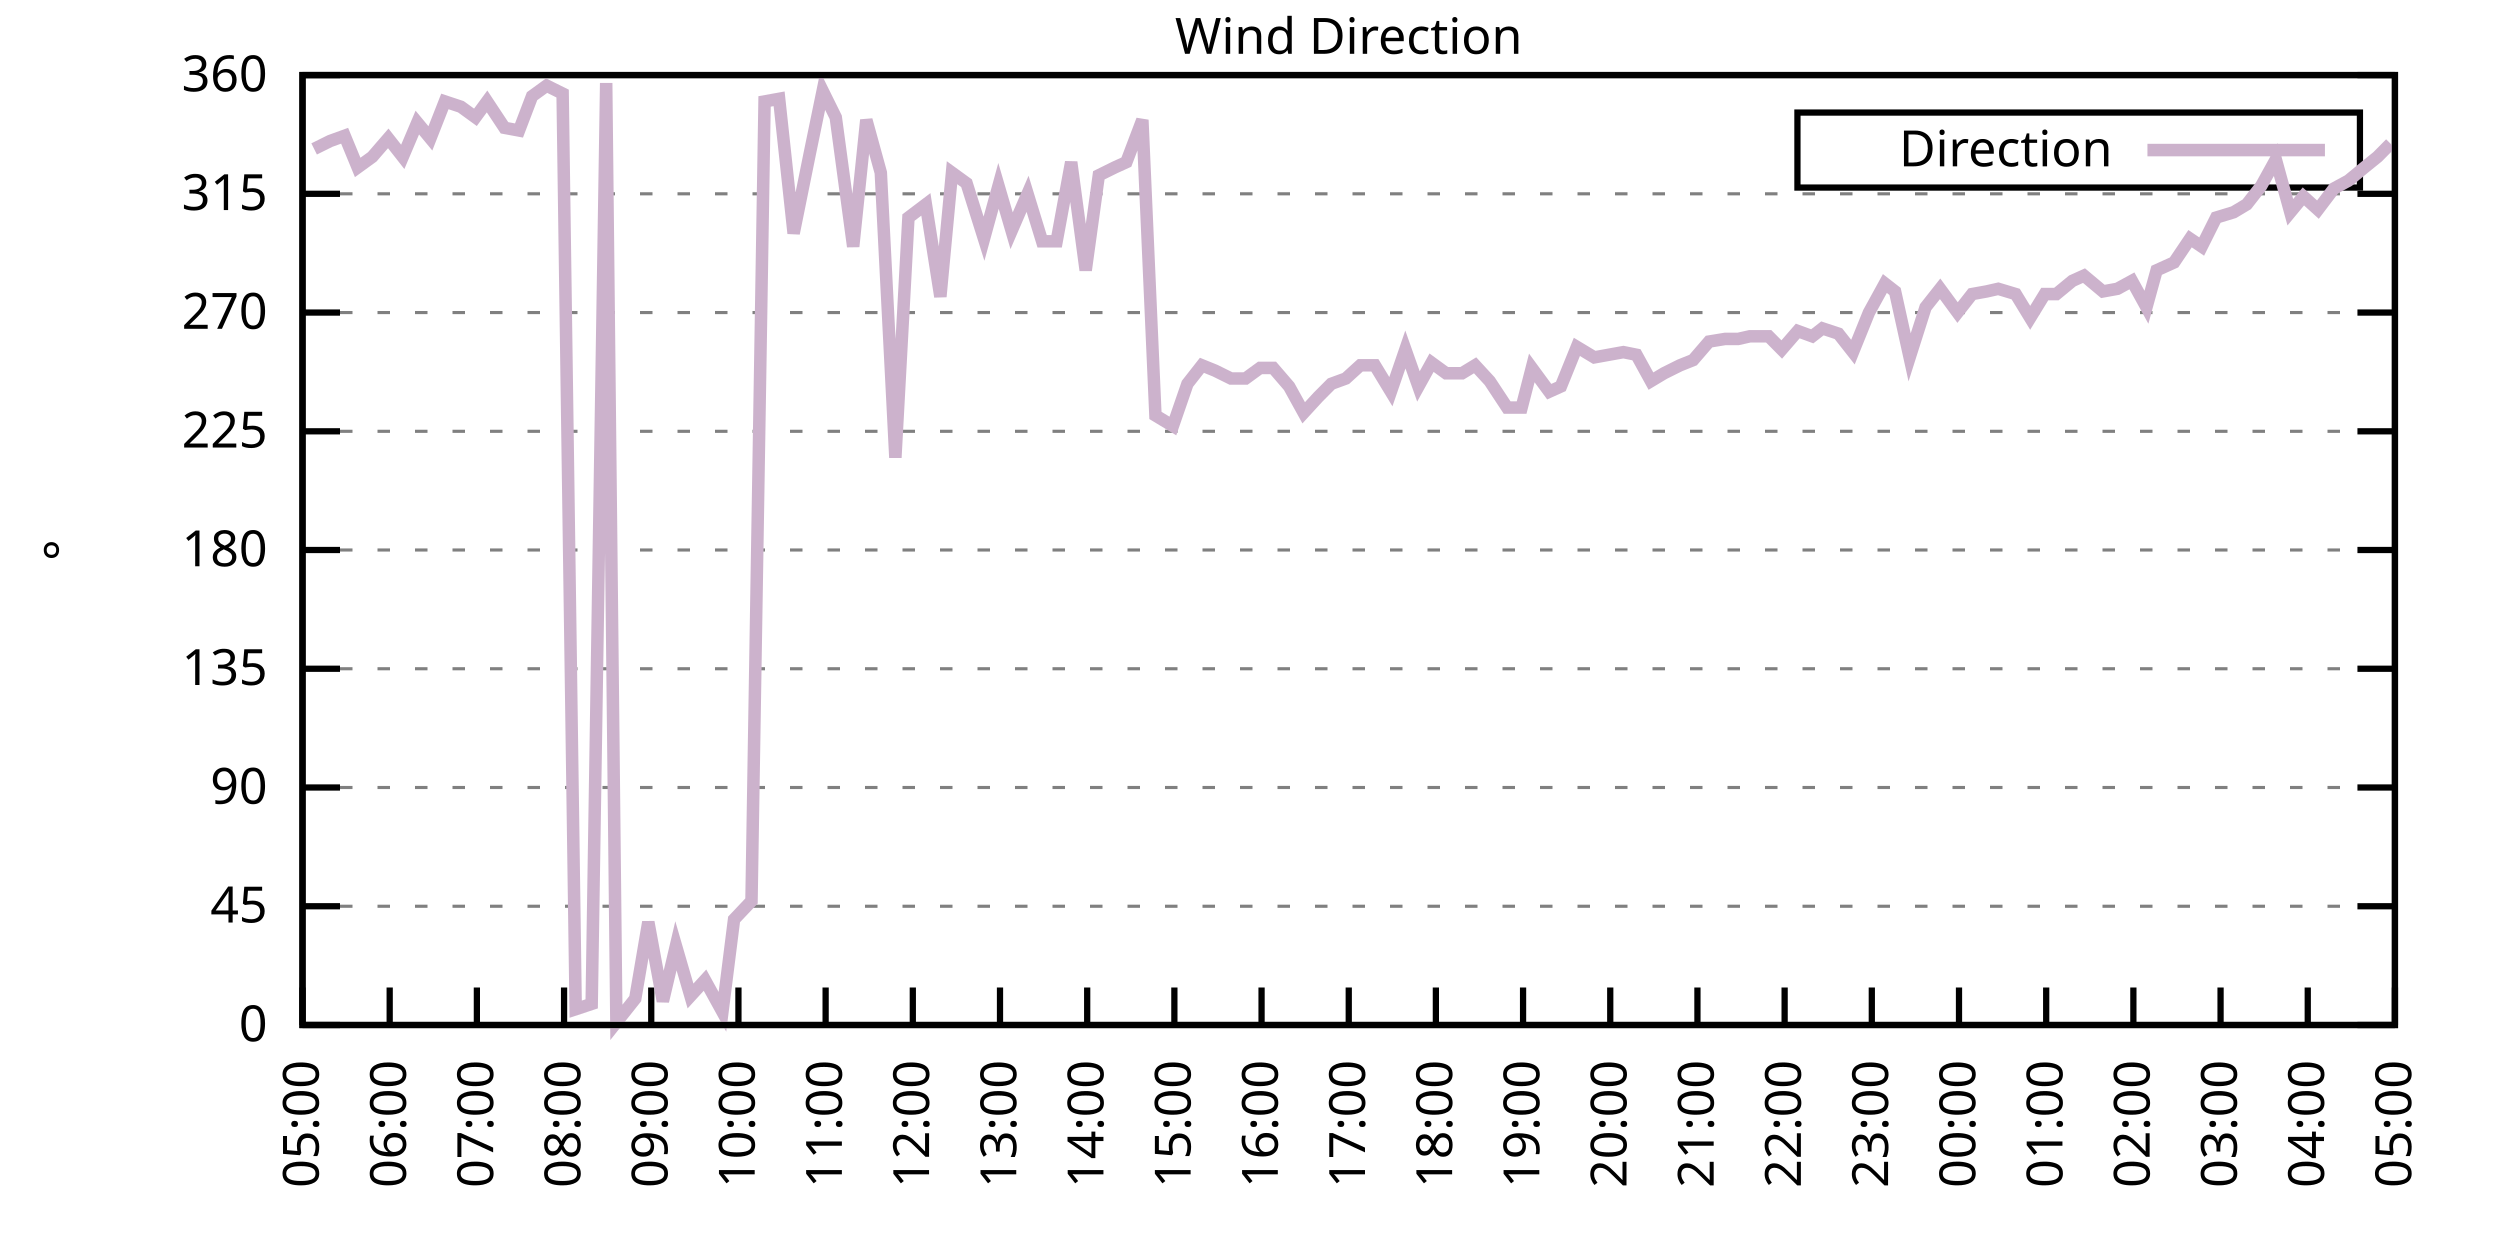
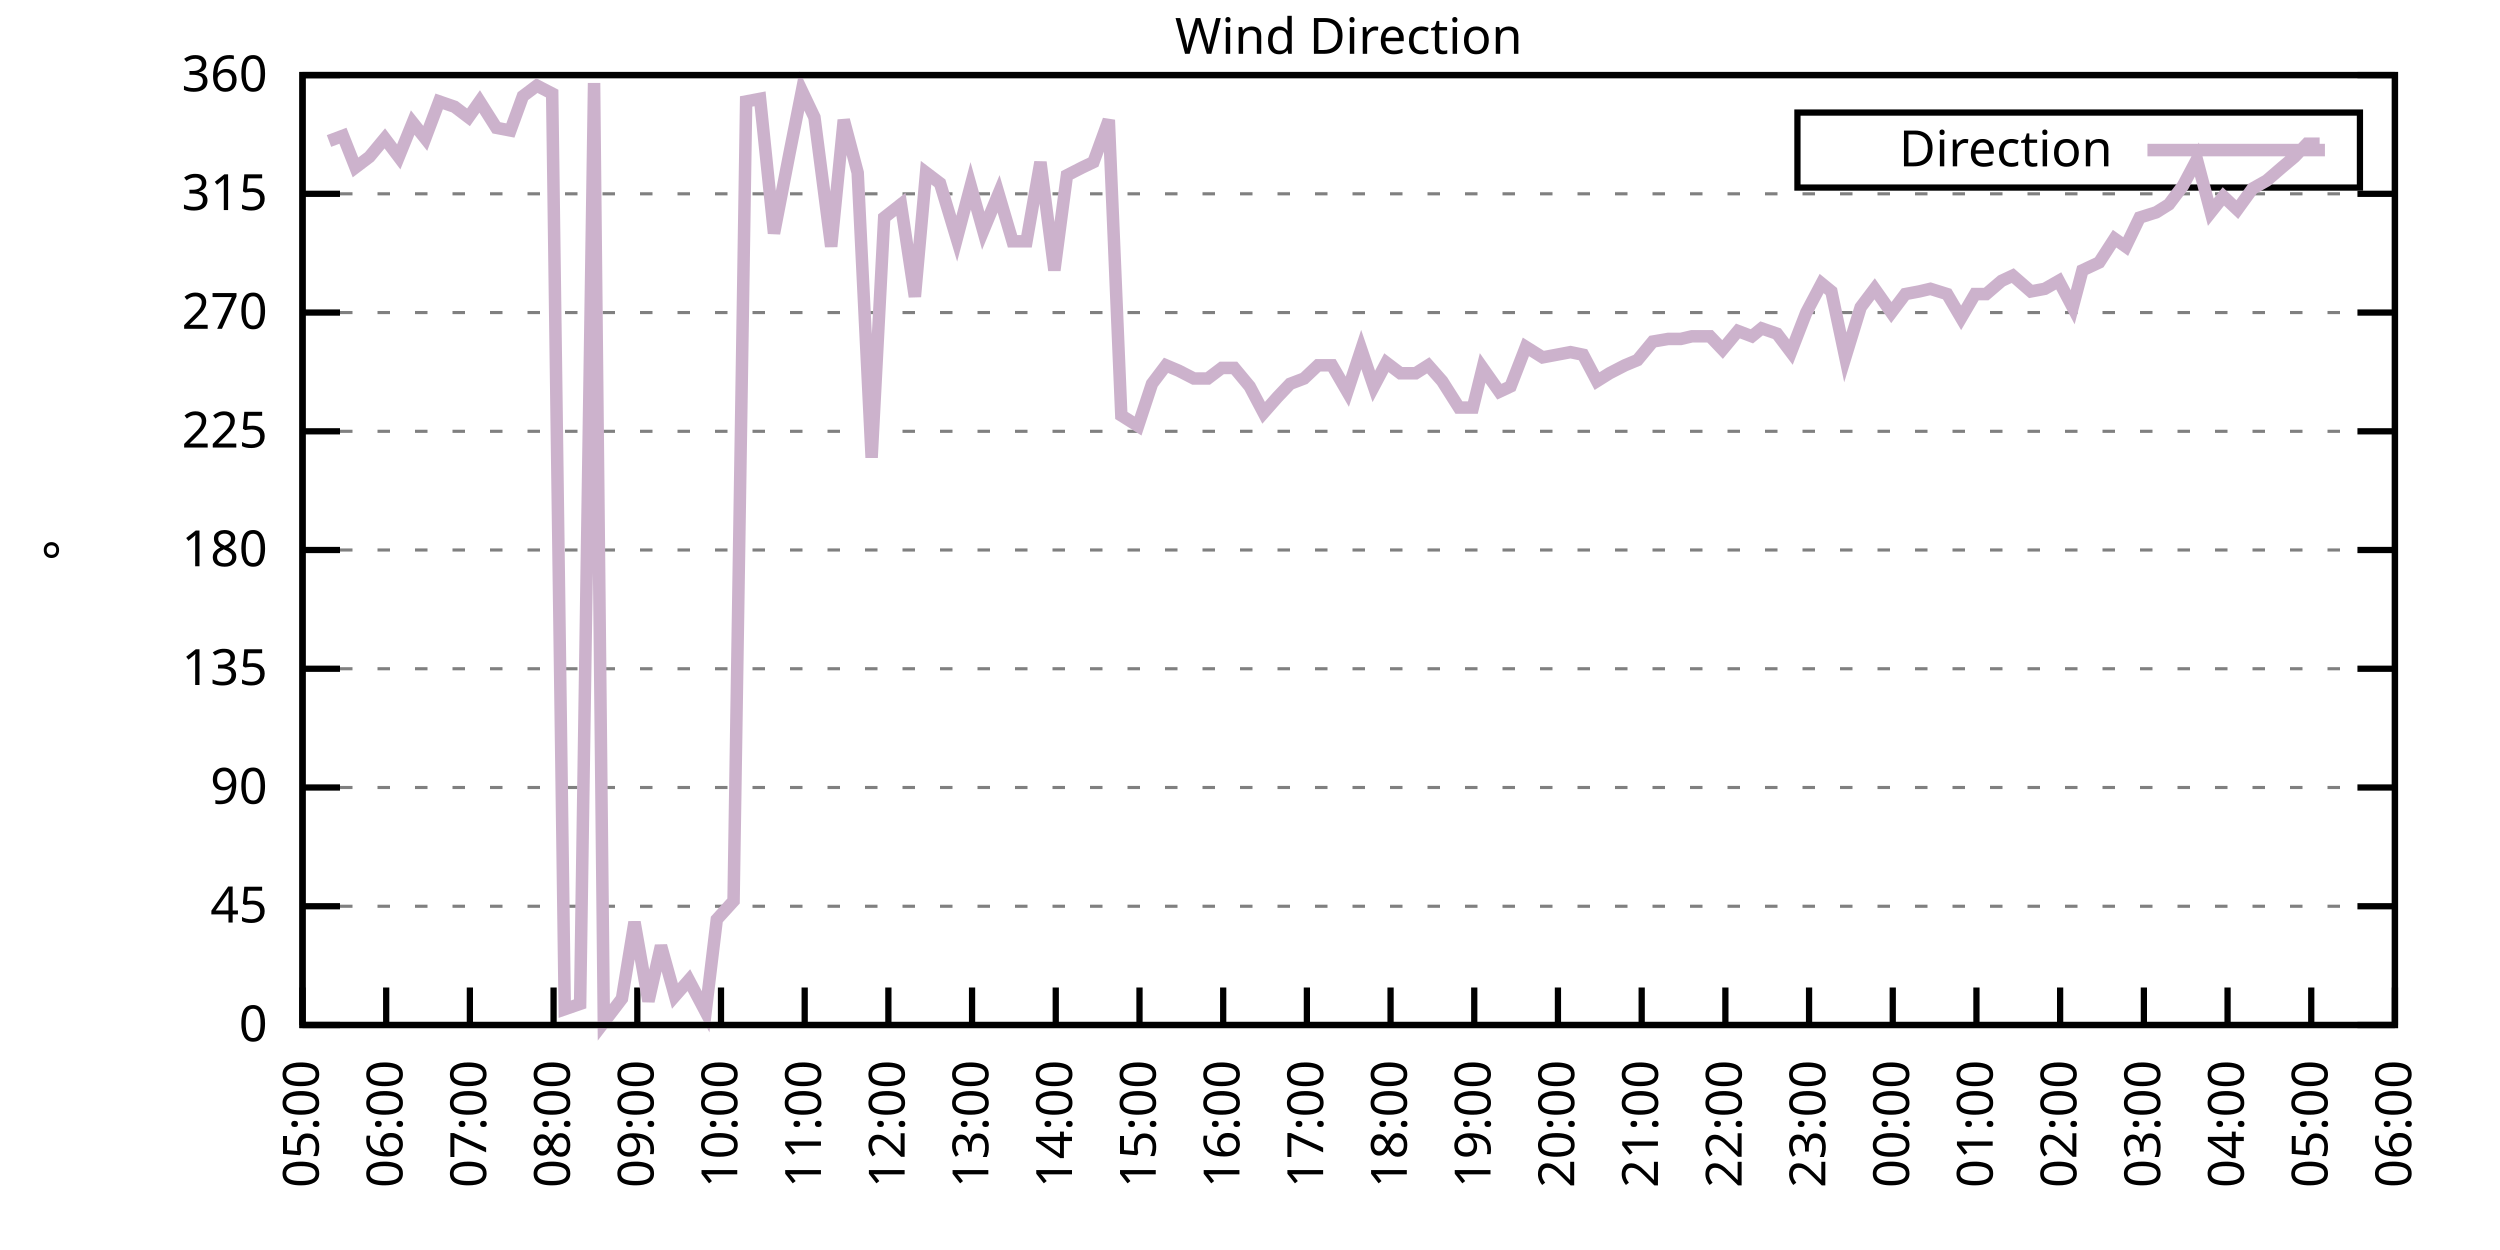
<svg xmlns="http://www.w3.org/2000/svg" xmlns:xlink="http://www.w3.org/1999/xlink" width="400" height="200" viewBox="0 0 400 200">
  <g id="gnuplot_canvas">
    <rect x="0" y="0" width="400" height="200" fill="none" />
    <defs>
      <circle id="gpDot" r="0.5" stroke-width="0.5" stroke="currentColor" />
      <path id="gpPt0" stroke-width="0.333" stroke="currentColor" d="M-1,0 h2 M0,-1 v2" />
      <path id="gpPt1" stroke-width="0.333" stroke="currentColor" d="M-1,-1 L1,1 M1,-1 L-1,1" />
      <path id="gpPt2" stroke-width="0.333" stroke="currentColor" d="M-1,0 L1,0 M0,-1 L0,1 M-1,-1 L1,1 M-1,1 L1,-1" />
      <rect id="gpPt3" stroke-width="0.333" stroke="currentColor" x="-1" y="-1" width="2" height="2" />
      <rect id="gpPt4" stroke-width="0.333" stroke="currentColor" fill="currentColor" x="-1" y="-1" width="2" height="2" />
      <circle id="gpPt5" stroke-width="0.333" stroke="currentColor" cx="0" cy="0" r="1" />
      <use xlink:href="#gpPt5" id="gpPt6" fill="currentColor" stroke="none" />
      <path id="gpPt7" stroke-width="0.333" stroke="currentColor" d="M0,-1.33 L-1.33,0.67 L1.33,0.67 z" />
      <use xlink:href="#gpPt7" id="gpPt8" fill="currentColor" stroke="none" />
      <use xlink:href="#gpPt7" id="gpPt9" stroke="currentColor" transform="rotate(180)" />
      <use xlink:href="#gpPt9" id="gpPt10" fill="currentColor" stroke="none" />
      <use xlink:href="#gpPt3" id="gpPt11" stroke="currentColor" transform="rotate(45)" />
      <use xlink:href="#gpPt11" id="gpPt12" fill="currentColor" stroke="none" />
      <path id="gpPt13" stroke-width="0.333" stroke="currentColor" d="M0,1.330 L1.265,0.411 L0.782,-1.067 L-0.782,-1.076 L-1.265,0.411 z" />
      <use xlink:href="#gpPt13" id="gpPt14" fill="currentColor" stroke="none" />
      <filter id="textbox" filterUnits="objectBoundingBox" x="0" y="0" height="1" width="1">
        <feFlood flood-color="white" flood-opacity="1" result="bgnd" />
        <feComposite in="SourceGraphic" in2="bgnd" operator="atop" />
      </filter>
      <filter id="greybox" filterUnits="objectBoundingBox" x="0" y="0" height="1" width="1">
        <feFlood flood-color="lightgrey" flood-opacity="1" result="grey" />
        <feComposite in="SourceGraphic" in2="grey" operator="atop" />
      </filter>
    </defs>
    <g fill="none" color="white" stroke="currentColor" stroke-width="1.00" stroke-linecap="butt" stroke-linejoin="miter">
</g>
    <g fill="none" color="black" stroke="currentColor" stroke-width="1.00" stroke-linecap="butt" stroke-linejoin="miter">
      <g stroke="none" shape-rendering="crispEdges">
        <polygon fill="rgb(255, 255, 255)" points="48.40,164.00 383.18,164.00 383.18,12.02 48.40,12.02 " />
      </g>
    </g>
    <g fill="none" color="black" stroke="currentColor" stroke-width="1.00" stroke-linecap="butt" stroke-linejoin="miter">
</g>
    <g fill="none" color="black" stroke="black" stroke-width="0.50" stroke-linecap="butt" stroke-linejoin="miter">
</g>
    <g fill="none" color="gray" stroke="currentColor" stroke-width="0.50" stroke-linecap="butt" stroke-linejoin="miter">
      <path stroke="gray" stroke-dasharray="2,4" class="gridline" d="M48.40,164.00 L383.19,164.00  " />
    </g>
    <g fill="none" color="gray" stroke="gray" stroke-width="1.00" stroke-linecap="butt" stroke-linejoin="miter">
</g>
    <g fill="none" color="black" stroke="currentColor" stroke-width="1.00" stroke-linecap="butt" stroke-linejoin="miter">
      <path stroke="black" d="M48.40,164.00 L54.40,164.00 M383.19,164.00 L377.19,164.00  " />
      <g transform="translate(42.80,166.60)" stroke="none" fill="black" font-family="Sans" font-size="8.00" text-anchor="end">
        <text>
          <tspan font-family="Sans"> 0</tspan>
        </text>
      </g>
    </g>
    <g fill="none" color="black" stroke="currentColor" stroke-width="1.00" stroke-linecap="butt" stroke-linejoin="miter">
</g>
    <g fill="none" color="black" stroke="black" stroke-width="0.50" stroke-linecap="butt" stroke-linejoin="miter">
</g>
    <g fill="none" color="gray" stroke="currentColor" stroke-width="0.50" stroke-linecap="butt" stroke-linejoin="miter">
      <path stroke="gray" stroke-dasharray="2,4" class="gridline" d="M48.40,145.00 L383.19,145.00  " />
    </g>
    <g fill="none" color="gray" stroke="gray" stroke-width="1.00" stroke-linecap="butt" stroke-linejoin="miter">
</g>
    <g fill="none" color="black" stroke="currentColor" stroke-width="1.00" stroke-linecap="butt" stroke-linejoin="miter">
      <path stroke="black" d="M48.40,145.00 L54.40,145.00 M383.19,145.00 L377.19,145.00  " />
      <g transform="translate(42.80,147.60)" stroke="none" fill="black" font-family="Sans" font-size="8.00" text-anchor="end">
        <text>
          <tspan font-family="Sans"> 45</tspan>
        </text>
      </g>
    </g>
    <g fill="none" color="black" stroke="currentColor" stroke-width="1.00" stroke-linecap="butt" stroke-linejoin="miter">
</g>
    <g fill="none" color="black" stroke="black" stroke-width="0.50" stroke-linecap="butt" stroke-linejoin="miter">
</g>
    <g fill="none" color="gray" stroke="currentColor" stroke-width="0.50" stroke-linecap="butt" stroke-linejoin="miter">
      <path stroke="gray" stroke-dasharray="2,4" class="gridline" d="M48.40,126.00 L383.19,126.00  " />
    </g>
    <g fill="none" color="gray" stroke="gray" stroke-width="1.00" stroke-linecap="butt" stroke-linejoin="miter">
</g>
    <g fill="none" color="black" stroke="currentColor" stroke-width="1.00" stroke-linecap="butt" stroke-linejoin="miter">
      <path stroke="black" d="M48.40,126.00 L54.40,126.00 M383.19,126.00 L377.19,126.00  " />
      <g transform="translate(42.80,128.60)" stroke="none" fill="black" font-family="Sans" font-size="8.00" text-anchor="end">
        <text>
          <tspan font-family="Sans"> 90</tspan>
        </text>
      </g>
    </g>
    <g fill="none" color="black" stroke="currentColor" stroke-width="1.00" stroke-linecap="butt" stroke-linejoin="miter">
</g>
    <g fill="none" color="black" stroke="black" stroke-width="0.50" stroke-linecap="butt" stroke-linejoin="miter">
</g>
    <g fill="none" color="gray" stroke="currentColor" stroke-width="0.50" stroke-linecap="butt" stroke-linejoin="miter">
      <path stroke="gray" stroke-dasharray="2,4" class="gridline" d="M48.40,107.00 L383.19,107.00  " />
    </g>
    <g fill="none" color="gray" stroke="gray" stroke-width="1.00" stroke-linecap="butt" stroke-linejoin="miter">
</g>
    <g fill="none" color="black" stroke="currentColor" stroke-width="1.00" stroke-linecap="butt" stroke-linejoin="miter">
      <path stroke="black" d="M48.40,107.00 L54.40,107.00 M383.19,107.00 L377.19,107.00  " />
      <g transform="translate(42.80,109.60)" stroke="none" fill="black" font-family="Sans" font-size="8.00" text-anchor="end">
        <text>
          <tspan font-family="Sans"> 135</tspan>
        </text>
      </g>
    </g>
    <g fill="none" color="black" stroke="currentColor" stroke-width="1.00" stroke-linecap="butt" stroke-linejoin="miter">
</g>
    <g fill="none" color="black" stroke="black" stroke-width="0.50" stroke-linecap="butt" stroke-linejoin="miter">
</g>
    <g fill="none" color="gray" stroke="currentColor" stroke-width="0.50" stroke-linecap="butt" stroke-linejoin="miter">
      <path stroke="gray" stroke-dasharray="2,4" class="gridline" d="M48.40,88.00 L383.19,88.00  " />
    </g>
    <g fill="none" color="gray" stroke="gray" stroke-width="1.00" stroke-linecap="butt" stroke-linejoin="miter">
</g>
    <g fill="none" color="black" stroke="currentColor" stroke-width="1.00" stroke-linecap="butt" stroke-linejoin="miter">
      <path stroke="black" d="M48.40,88.00 L54.40,88.00 M383.19,88.00 L377.19,88.00  " />
      <g transform="translate(42.80,90.60)" stroke="none" fill="black" font-family="Sans" font-size="8.00" text-anchor="end">
        <text>
          <tspan font-family="Sans"> 180</tspan>
        </text>
      </g>
    </g>
    <g fill="none" color="black" stroke="currentColor" stroke-width="1.00" stroke-linecap="butt" stroke-linejoin="miter">
</g>
    <g fill="none" color="black" stroke="black" stroke-width="0.50" stroke-linecap="butt" stroke-linejoin="miter">
</g>
    <g fill="none" color="gray" stroke="currentColor" stroke-width="0.50" stroke-linecap="butt" stroke-linejoin="miter">
      <path stroke="gray" stroke-dasharray="2,4" class="gridline" d="M48.40,69.01 L383.19,69.01  " />
    </g>
    <g fill="none" color="gray" stroke="gray" stroke-width="1.00" stroke-linecap="butt" stroke-linejoin="miter">
</g>
    <g fill="none" color="black" stroke="currentColor" stroke-width="1.00" stroke-linecap="butt" stroke-linejoin="miter">
      <path stroke="black" d="M48.40,69.01 L54.40,69.01 M383.19,69.01 L377.19,69.01  " />
      <g transform="translate(42.80,71.61)" stroke="none" fill="black" font-family="Sans" font-size="8.00" text-anchor="end">
        <text>
          <tspan font-family="Sans"> 225</tspan>
        </text>
      </g>
    </g>
    <g fill="none" color="black" stroke="currentColor" stroke-width="1.00" stroke-linecap="butt" stroke-linejoin="miter">
</g>
    <g fill="none" color="black" stroke="black" stroke-width="0.50" stroke-linecap="butt" stroke-linejoin="miter">
</g>
    <g fill="none" color="gray" stroke="currentColor" stroke-width="0.50" stroke-linecap="butt" stroke-linejoin="miter">
      <path stroke="gray" stroke-dasharray="2,4" class="gridline" d="M48.40,50.01 L383.19,50.01  " />
    </g>
    <g fill="none" color="gray" stroke="gray" stroke-width="1.00" stroke-linecap="butt" stroke-linejoin="miter">
</g>
    <g fill="none" color="black" stroke="currentColor" stroke-width="1.00" stroke-linecap="butt" stroke-linejoin="miter">
      <path stroke="black" d="M48.40,50.01 L54.40,50.01 M383.19,50.01 L377.19,50.01  " />
      <g transform="translate(42.80,52.61)" stroke="none" fill="black" font-family="Sans" font-size="8.00" text-anchor="end">
        <text>
          <tspan font-family="Sans"> 270</tspan>
        </text>
      </g>
    </g>
    <g fill="none" color="black" stroke="currentColor" stroke-width="1.00" stroke-linecap="butt" stroke-linejoin="miter">
</g>
    <g fill="none" color="black" stroke="black" stroke-width="0.50" stroke-linecap="butt" stroke-linejoin="miter">
</g>
    <g fill="none" color="gray" stroke="currentColor" stroke-width="0.50" stroke-linecap="butt" stroke-linejoin="miter">
      <path stroke="gray" stroke-dasharray="2,4" class="gridline" d="M48.40,31.01 L383.19,31.01  " />
    </g>
    <g fill="none" color="gray" stroke="gray" stroke-width="1.00" stroke-linecap="butt" stroke-linejoin="miter">
</g>
    <g fill="none" color="black" stroke="currentColor" stroke-width="1.00" stroke-linecap="butt" stroke-linejoin="miter">
      <path stroke="black" d="M48.40,31.01 L54.40,31.01 M383.19,31.01 L377.19,31.01  " />
      <g transform="translate(42.80,33.61)" stroke="none" fill="black" font-family="Sans" font-size="8.00" text-anchor="end">
        <text>
          <tspan font-family="Sans"> 315</tspan>
        </text>
      </g>
    </g>
    <g fill="none" color="black" stroke="currentColor" stroke-width="1.00" stroke-linecap="butt" stroke-linejoin="miter">
</g>
    <g fill="none" color="black" stroke="black" stroke-width="0.50" stroke-linecap="butt" stroke-linejoin="miter">
</g>
    <g fill="none" color="gray" stroke="currentColor" stroke-width="0.50" stroke-linecap="butt" stroke-linejoin="miter">
      <path stroke="gray" stroke-dasharray="2,4" class="gridline" d="M48.40,12.01 L383.19,12.01  " />
    </g>
    <g fill="none" color="gray" stroke="gray" stroke-width="1.00" stroke-linecap="butt" stroke-linejoin="miter">
</g>
    <g fill="none" color="black" stroke="currentColor" stroke-width="1.00" stroke-linecap="butt" stroke-linejoin="miter">
      <path stroke="black" d="M48.40,12.01 L54.40,12.01 M383.19,12.01 L377.19,12.01  " />
      <g transform="translate(42.80,14.61)" stroke="none" fill="black" font-family="Sans" font-size="8.00" text-anchor="end">
        <text>
          <tspan font-family="Sans"> 360</tspan>
        </text>
      </g>
    </g>
    <g fill="none" color="black" stroke="currentColor" stroke-width="1.00" stroke-linecap="butt" stroke-linejoin="miter">
      <path stroke="black" d="M48.40,164.00 L48.40,158.00  " />
      <g transform="translate(51.00,169.60) rotate(270.00)" stroke="none" fill="black" font-family="Sans" font-size="8.00" text-anchor="end">
        <text>
          <tspan font-family="Sans">05:00</tspan>
        </text>
      </g>
    </g>
    <g fill="none" color="black" stroke="currentColor" stroke-width="1.00" stroke-linecap="butt" stroke-linejoin="miter">
-       <path stroke="black" d="M62.35,164.00 L62.35,158.00  " />
-       <g transform="translate(64.95,169.60) rotate(270.00)" stroke="none" fill="black" font-family="Sans" font-size="8.00" text-anchor="end">
+       <path stroke="black" d="M61.79,164.00 L61.79,158.00  " />
+       <g transform="translate(64.39,169.60) rotate(270.00)" stroke="none" fill="black" font-family="Sans" font-size="8.00" text-anchor="end">
        <text>
          <tspan font-family="Sans">06:00</tspan>
        </text>
      </g>
    </g>
    <g fill="none" color="black" stroke="currentColor" stroke-width="1.00" stroke-linecap="butt" stroke-linejoin="miter">
-       <path stroke="black" d="M76.30,164.00 L76.30,158.00  " />
-       <g transform="translate(78.90,169.60) rotate(270.00)" stroke="none" fill="black" font-family="Sans" font-size="8.00" text-anchor="end">
+       <path stroke="black" d="M75.18,164.00 L75.18,158.00  " />
+       <g transform="translate(77.78,169.60) rotate(270.00)" stroke="none" fill="black" font-family="Sans" font-size="8.00" text-anchor="end">
        <text>
          <tspan font-family="Sans">07:00</tspan>
        </text>
      </g>
    </g>
    <g fill="none" color="black" stroke="currentColor" stroke-width="1.00" stroke-linecap="butt" stroke-linejoin="miter">
-       <path stroke="black" d="M90.25,164.00 L90.25,158.00  " />
-       <g transform="translate(92.85,169.60) rotate(270.00)" stroke="none" fill="black" font-family="Sans" font-size="8.00" text-anchor="end">
+       <path stroke="black" d="M88.57,164.00 L88.57,158.00  " />
+       <g transform="translate(91.17,169.60) rotate(270.00)" stroke="none" fill="black" font-family="Sans" font-size="8.00" text-anchor="end">
        <text>
          <tspan font-family="Sans">08:00</tspan>
        </text>
      </g>
    </g>
    <g fill="none" color="black" stroke="currentColor" stroke-width="1.00" stroke-linecap="butt" stroke-linejoin="miter">
-       <path stroke="black" d="M104.20,164.00 L104.20,158.00  " />
-       <g transform="translate(106.80,169.60) rotate(270.00)" stroke="none" fill="black" font-family="Sans" font-size="8.00" text-anchor="end">
+       <path stroke="black" d="M101.97,164.00 L101.97,158.00  " />
+       <g transform="translate(104.57,169.60) rotate(270.00)" stroke="none" fill="black" font-family="Sans" font-size="8.00" text-anchor="end">
        <text>
          <tspan font-family="Sans">09:00</tspan>
        </text>
      </g>
    </g>
    <g fill="none" color="black" stroke="currentColor" stroke-width="1.00" stroke-linecap="butt" stroke-linejoin="miter">
-       <path stroke="black" d="M118.15,164.00 L118.15,158.00  " />
-       <g transform="translate(120.75,169.60) rotate(270.00)" stroke="none" fill="black" font-family="Sans" font-size="8.00" text-anchor="end">
+       <path stroke="black" d="M115.36,164.00 L115.36,158.00  " />
+       <g transform="translate(117.96,169.60) rotate(270.00)" stroke="none" fill="black" font-family="Sans" font-size="8.00" text-anchor="end">
        <text>
          <tspan font-family="Sans">10:00</tspan>
        </text>
      </g>
    </g>
    <g fill="none" color="black" stroke="currentColor" stroke-width="1.00" stroke-linecap="butt" stroke-linejoin="miter">
-       <path stroke="black" d="M132.10,164.00 L132.10,158.00  " />
-       <g transform="translate(134.70,169.60) rotate(270.00)" stroke="none" fill="black" font-family="Sans" font-size="8.00" text-anchor="end">
+       <path stroke="black" d="M128.75,164.00 L128.75,158.00  " />
+       <g transform="translate(131.35,169.60) rotate(270.00)" stroke="none" fill="black" font-family="Sans" font-size="8.00" text-anchor="end">
        <text>
          <tspan font-family="Sans">11:00</tspan>
        </text>
      </g>
    </g>
    <g fill="none" color="black" stroke="currentColor" stroke-width="1.00" stroke-linecap="butt" stroke-linejoin="miter">
-       <path stroke="black" d="M146.05,164.00 L146.05,158.00  " />
-       <g transform="translate(148.65,169.60) rotate(270.00)" stroke="none" fill="black" font-family="Sans" font-size="8.00" text-anchor="end">
+       <path stroke="black" d="M142.14,164.00 L142.14,158.00  " />
+       <g transform="translate(144.74,169.60) rotate(270.00)" stroke="none" fill="black" font-family="Sans" font-size="8.00" text-anchor="end">
        <text>
          <tspan font-family="Sans">12:00</tspan>
        </text>
      </g>
    </g>
    <g fill="none" color="black" stroke="currentColor" stroke-width="1.00" stroke-linecap="butt" stroke-linejoin="miter">
-       <path stroke="black" d="M160.00,164.00 L160.00,158.00  " />
-       <g transform="translate(162.60,169.60) rotate(270.00)" stroke="none" fill="black" font-family="Sans" font-size="8.00" text-anchor="end">
+       <path stroke="black" d="M155.53,164.00 L155.53,158.00  " />
+       <g transform="translate(158.13,169.60) rotate(270.00)" stroke="none" fill="black" font-family="Sans" font-size="8.00" text-anchor="end">
        <text>
          <tspan font-family="Sans">13:00</tspan>
        </text>
      </g>
    </g>
    <g fill="none" color="black" stroke="currentColor" stroke-width="1.00" stroke-linecap="butt" stroke-linejoin="miter">
-       <path stroke="black" d="M173.95,164.00 L173.95,158.00  " />
-       <g transform="translate(176.55,169.60) rotate(270.00)" stroke="none" fill="black" font-family="Sans" font-size="8.00" text-anchor="end">
+       <path stroke="black" d="M168.92,164.00 L168.92,158.00  " />
+       <g transform="translate(171.52,169.60) rotate(270.00)" stroke="none" fill="black" font-family="Sans" font-size="8.00" text-anchor="end">
        <text>
          <tspan font-family="Sans">14:00</tspan>
        </text>
      </g>
    </g>
    <g fill="none" color="black" stroke="currentColor" stroke-width="1.00" stroke-linecap="butt" stroke-linejoin="miter">
-       <path stroke="black" d="M187.90,164.00 L187.90,158.00  " />
-       <g transform="translate(190.50,169.60) rotate(270.00)" stroke="none" fill="black" font-family="Sans" font-size="8.00" text-anchor="end">
+       <path stroke="black" d="M182.32,164.00 L182.32,158.00  " />
+       <g transform="translate(184.92,169.60) rotate(270.00)" stroke="none" fill="black" font-family="Sans" font-size="8.00" text-anchor="end">
        <text>
          <tspan font-family="Sans">15:00</tspan>
        </text>
      </g>
    </g>
    <g fill="none" color="black" stroke="currentColor" stroke-width="1.00" stroke-linecap="butt" stroke-linejoin="miter">
-       <path stroke="black" d="M201.85,164.00 L201.85,158.00  " />
-       <g transform="translate(204.45,169.60) rotate(270.00)" stroke="none" fill="black" font-family="Sans" font-size="8.00" text-anchor="end">
+       <path stroke="black" d="M195.71,164.00 L195.71,158.00  " />
+       <g transform="translate(198.31,169.60) rotate(270.00)" stroke="none" fill="black" font-family="Sans" font-size="8.00" text-anchor="end">
        <text>
          <tspan font-family="Sans">16:00</tspan>
        </text>
      </g>
    </g>
    <g fill="none" color="black" stroke="currentColor" stroke-width="1.00" stroke-linecap="butt" stroke-linejoin="miter">
-       <path stroke="black" d="M215.80,164.00 L215.80,158.00  " />
-       <g transform="translate(218.40,169.60) rotate(270.00)" stroke="none" fill="black" font-family="Sans" font-size="8.00" text-anchor="end">
+       <path stroke="black" d="M209.10,164.00 L209.10,158.00  " />
+       <g transform="translate(211.70,169.60) rotate(270.00)" stroke="none" fill="black" font-family="Sans" font-size="8.00" text-anchor="end">
        <text>
          <tspan font-family="Sans">17:00</tspan>
        </text>
      </g>
    </g>
    <g fill="none" color="black" stroke="currentColor" stroke-width="1.00" stroke-linecap="butt" stroke-linejoin="miter">
-       <path stroke="black" d="M229.74,164.00 L229.74,158.00  " />
-       <g transform="translate(232.34,169.60) rotate(270.00)" stroke="none" fill="black" font-family="Sans" font-size="8.00" text-anchor="end">
+       <path stroke="black" d="M222.49,164.00 L222.49,158.00  " />
+       <g transform="translate(225.09,169.60) rotate(270.00)" stroke="none" fill="black" font-family="Sans" font-size="8.00" text-anchor="end">
        <text>
          <tspan font-family="Sans">18:00</tspan>
        </text>
      </g>
    </g>
    <g fill="none" color="black" stroke="currentColor" stroke-width="1.00" stroke-linecap="butt" stroke-linejoin="miter">
-       <path stroke="black" d="M243.69,164.00 L243.69,158.00  " />
-       <g transform="translate(246.29,169.60) rotate(270.00)" stroke="none" fill="black" font-family="Sans" font-size="8.00" text-anchor="end">
+       <path stroke="black" d="M235.88,164.00 L235.88,158.00  " />
+       <g transform="translate(238.48,169.60) rotate(270.00)" stroke="none" fill="black" font-family="Sans" font-size="8.00" text-anchor="end">
        <text>
          <tspan font-family="Sans">19:00</tspan>
        </text>
      </g>
    </g>
    <g fill="none" color="black" stroke="currentColor" stroke-width="1.00" stroke-linecap="butt" stroke-linejoin="miter">
-       <path stroke="black" d="M257.64,164.00 L257.64,158.00  " />
-       <g transform="translate(260.24,169.60) rotate(270.00)" stroke="none" fill="black" font-family="Sans" font-size="8.00" text-anchor="end">
+       <path stroke="black" d="M249.27,164.00 L249.27,158.00  " />
+       <g transform="translate(251.87,169.60) rotate(270.00)" stroke="none" fill="black" font-family="Sans" font-size="8.00" text-anchor="end">
        <text>
          <tspan font-family="Sans">20:00</tspan>
        </text>
      </g>
    </g>
    <g fill="none" color="black" stroke="currentColor" stroke-width="1.00" stroke-linecap="butt" stroke-linejoin="miter">
-       <path stroke="black" d="M271.59,164.00 L271.59,158.00  " />
-       <g transform="translate(274.19,169.60) rotate(270.00)" stroke="none" fill="black" font-family="Sans" font-size="8.00" text-anchor="end">
+       <path stroke="black" d="M262.67,164.00 L262.67,158.00  " />
+       <g transform="translate(265.27,169.60) rotate(270.00)" stroke="none" fill="black" font-family="Sans" font-size="8.00" text-anchor="end">
        <text>
          <tspan font-family="Sans">21:00</tspan>
        </text>
      </g>
    </g>
    <g fill="none" color="black" stroke="currentColor" stroke-width="1.00" stroke-linecap="butt" stroke-linejoin="miter">
-       <path stroke="black" d="M285.54,164.00 L285.54,158.00  " />
-       <g transform="translate(288.14,169.60) rotate(270.00)" stroke="none" fill="black" font-family="Sans" font-size="8.00" text-anchor="end">
+       <path stroke="black" d="M276.06,164.00 L276.06,158.00  " />
+       <g transform="translate(278.66,169.60) rotate(270.00)" stroke="none" fill="black" font-family="Sans" font-size="8.00" text-anchor="end">
        <text>
          <tspan font-family="Sans">22:00</tspan>
        </text>
      </g>
    </g>
    <g fill="none" color="black" stroke="currentColor" stroke-width="1.00" stroke-linecap="butt" stroke-linejoin="miter">
-       <path stroke="black" d="M299.49,164.00 L299.49,158.00  " />
-       <g transform="translate(302.09,169.60) rotate(270.00)" stroke="none" fill="black" font-family="Sans" font-size="8.00" text-anchor="end">
+       <path stroke="black" d="M289.45,164.00 L289.45,158.00  " />
+       <g transform="translate(292.05,169.60) rotate(270.00)" stroke="none" fill="black" font-family="Sans" font-size="8.00" text-anchor="end">
        <text>
          <tspan font-family="Sans">23:00</tspan>
        </text>
      </g>
    </g>
    <g fill="none" color="black" stroke="currentColor" stroke-width="1.00" stroke-linecap="butt" stroke-linejoin="miter">
-       <path stroke="black" d="M313.44,164.00 L313.44,158.00  " />
-       <g transform="translate(316.04,169.60) rotate(270.00)" stroke="none" fill="black" font-family="Sans" font-size="8.00" text-anchor="end">
+       <path stroke="black" d="M302.84,164.00 L302.84,158.00  " />
+       <g transform="translate(305.44,169.60) rotate(270.00)" stroke="none" fill="black" font-family="Sans" font-size="8.00" text-anchor="end">
        <text>
          <tspan font-family="Sans">00:00</tspan>
        </text>
      </g>
    </g>
    <g fill="none" color="black" stroke="currentColor" stroke-width="1.00" stroke-linecap="butt" stroke-linejoin="miter">
-       <path stroke="black" d="M327.39,164.00 L327.39,158.00  " />
-       <g transform="translate(329.99,169.60) rotate(270.00)" stroke="none" fill="black" font-family="Sans" font-size="8.00" text-anchor="end">
+       <path stroke="black" d="M316.23,164.00 L316.23,158.00  " />
+       <g transform="translate(318.83,169.60) rotate(270.00)" stroke="none" fill="black" font-family="Sans" font-size="8.00" text-anchor="end">
        <text>
          <tspan font-family="Sans">01:00</tspan>
        </text>
      </g>
    </g>
    <g fill="none" color="black" stroke="currentColor" stroke-width="1.00" stroke-linecap="butt" stroke-linejoin="miter">
-       <path stroke="black" d="M341.34,164.00 L341.34,158.00  " />
-       <g transform="translate(343.94,169.60) rotate(270.00)" stroke="none" fill="black" font-family="Sans" font-size="8.00" text-anchor="end">
+       <path stroke="black" d="M329.62,164.00 L329.62,158.00  " />
+       <g transform="translate(332.22,169.60) rotate(270.00)" stroke="none" fill="black" font-family="Sans" font-size="8.00" text-anchor="end">
        <text>
          <tspan font-family="Sans">02:00</tspan>
        </text>
      </g>
    </g>
    <g fill="none" color="black" stroke="currentColor" stroke-width="1.00" stroke-linecap="butt" stroke-linejoin="miter">
-       <path stroke="black" d="M355.29,164.00 L355.29,158.00  " />
-       <g transform="translate(357.89,169.60) rotate(270.00)" stroke="none" fill="black" font-family="Sans" font-size="8.00" text-anchor="end">
+       <path stroke="black" d="M343.02,164.00 L343.02,158.00  " />
+       <g transform="translate(345.62,169.60) rotate(270.00)" stroke="none" fill="black" font-family="Sans" font-size="8.00" text-anchor="end">
        <text>
          <tspan font-family="Sans">03:00</tspan>
        </text>
      </g>
    </g>
    <g fill="none" color="black" stroke="currentColor" stroke-width="1.00" stroke-linecap="butt" stroke-linejoin="miter">
-       <path stroke="black" d="M369.24,164.00 L369.24,158.00  " />
-       <g transform="translate(371.84,169.60) rotate(270.00)" stroke="none" fill="black" font-family="Sans" font-size="8.00" text-anchor="end">
+       <path stroke="black" d="M356.41,164.00 L356.41,158.00  " />
+       <g transform="translate(359.01,169.60) rotate(270.00)" stroke="none" fill="black" font-family="Sans" font-size="8.00" text-anchor="end">
        <text>
          <tspan font-family="Sans">04:00</tspan>
+         </text>
+       </g>
+     </g>
+     <g fill="none" color="black" stroke="currentColor" stroke-width="1.00" stroke-linecap="butt" stroke-linejoin="miter">
+       <path stroke="black" d="M369.80,164.00 L369.80,158.00  " />
+       <g transform="translate(372.40,169.60) rotate(270.00)" stroke="none" fill="black" font-family="Sans" font-size="8.00" text-anchor="end">
+         <text>
+           <tspan font-family="Sans">05:00</tspan>
        </text>
      </g>
    </g>
    <g fill="none" color="black" stroke="currentColor" stroke-width="1.00" stroke-linecap="butt" stroke-linejoin="miter">
      <path stroke="black" d="M383.19,164.00 L383.19,158.00  " />
      <g transform="translate(385.79,169.60) rotate(270.00)" stroke="none" fill="black" font-family="Sans" font-size="8.00" text-anchor="end">
        <text>
-           <tspan font-family="Sans">05:00</tspan>
+           <tspan font-family="Sans">06:00</tspan>
        </text>
      </g>
    </g>
    <g fill="none" color="black" stroke="currentColor" stroke-width="1.00" stroke-linecap="butt" stroke-linejoin="miter">
</g>
    <g fill="none" color="black" stroke="currentColor" stroke-width="1.00" stroke-linecap="butt" stroke-linejoin="miter">
      <path stroke="black" d="M48.40,12.01 L48.40,164.00 L383.19,164.00 L383.19,12.01 L48.40,12.01 Z  " />
    </g>
    <g fill="none" color="black" stroke="currentColor" stroke-width="1.00" stroke-linecap="butt" stroke-linejoin="miter">
</g>
    <g fill="none" color="black" stroke="currentColor" stroke-width="1.00" stroke-linecap="butt" stroke-linejoin="miter">
      <path stroke="black" d="M287.59,30.01 L287.59,18.01 L377.59,18.01 L377.59,30.01 L287.59,30.01 Z  " />
    </g>
    <g id="Wind_direction_plot_1">
      <g fill="none" color="white" stroke="black" stroke-width="2.00" stroke-linecap="butt" stroke-linejoin="miter">
</g>
      <g fill="none" color="black" stroke="currentColor" stroke-width="2.00" stroke-linecap="butt" stroke-linejoin="miter">
        <g transform="translate(337.99,26.61)" stroke="none" fill="black" font-family="Sans" font-size="8.00" text-anchor="end">
          <text>
            <tspan font-family="Sans">Direction</tspan>
          </text>
        </g>
      </g>
      <g fill="none" color="black" stroke="currentColor" stroke-width="2.00" stroke-linecap="butt" stroke-linejoin="miter">
-         <path stroke="rgb(204, 178, 204)" d="M343.59,24.01 L371.99,24.01 M50.26,23.83 L52.82,22.56 L55.14,21.72 L57.23,26.79 L59.56,25.10 L62.12,22.14   L64.44,25.10 L66.77,19.61 L68.86,22.14 L71.18,16.23 L73.74,17.08 L76.07,18.77 L77.93,16.23 L80.72,20.45   L83.04,20.88 L85.13,15.39 L87.46,13.70 L90.02,14.97 L92.11,161.47 L94.67,160.62 L96.99,13.28 L98.62,163.58   L101.64,159.78 L103.73,147.53 L106.06,160.20 L108.15,151.33 L110.48,159.36 L112.80,156.82 L115.59,161.89 L117.45,147.11   L120.24,144.16 L122.33,16.23 L124.66,15.81 L126.98,37.34 L129.54,24.68 L131.63,14.54 L133.72,18.77 L136.51,39.45   L138.61,19.19 L140.93,27.63 L143.26,73.23 L145.35,34.81 L148.14,32.70 L150.46,47.47 L152.32,27.63 L154.65,29.32   L157.44,38.19 L159.76,29.74 L161.86,36.92 L164.41,31.01 L166.74,38.61 L169.06,38.61 L171.39,25.94 L173.71,43.25   L175.81,28.05 L178.36,26.79 L180.22,25.94 L182.78,19.19 L184.87,66.47 L187.66,68.16 L189.99,61.41 L192.31,58.45   L194.41,59.30 L196.96,60.56 L199.29,60.56 L201.61,58.87 L203.71,58.87 L206.26,61.83 L208.59,66.05 L210.91,63.52   L213.01,61.41 L215.33,60.56 L217.65,58.45 L219.98,58.45 L222.54,62.67 L224.86,55.92 L226.95,61.83 L229.05,58.03   L231.37,59.72 L233.93,59.72 L236.02,58.45 L238.35,60.98 L241.14,65.21 L243.46,65.21 L245.09,58.87 L247.88,62.67   L249.74,61.83 L252.30,55.50 L255.09,57.18 L257.41,56.76 L259.74,56.34 L261.83,56.76 L264.15,60.98 L266.25,59.72   L268.80,58.45 L270.90,57.61 L273.45,54.65 L276.01,54.23 L278.10,54.23 L279.96,53.81 L282.99,53.81 L285.08,55.92   L287.64,52.96 L289.96,53.81 L291.59,52.54 L294.15,53.39 L296.47,56.34 L299.03,50.01 L301.58,45.36 L303.21,46.63   L305.54,57.18 L308.09,49.16 L310.42,46.21 L313.21,50.01 L315.53,47.05 L317.86,46.63 L319.72,46.21 L322.51,47.05   L324.83,50.85 L327.16,47.05 L329.02,47.05 L331.58,44.94 L333.44,44.10 L336.46,46.63 L338.78,46.21 L341.11,44.94   L343.43,49.16 L345.06,43.25 L347.85,41.99 L350.41,38.19 L352.27,39.45 L354.59,34.81 L357.38,33.96 L359.48,32.70   L361.80,29.74 L364.13,25.52 L366.45,33.96 L368.54,31.43 L370.87,33.54 L373.43,30.16 L375.75,28.90 L378.31,26.79   L380.40,25.10 L382.49,22.99  " />
+         <path stroke="rgb(204, 178, 204)" d="M343.59,24.01 L371.99,24.01 M52.64,22.56 L54.87,21.72 L56.88,26.79 L59.11,25.10 L61.57,22.14 L63.80,25.10   L66.03,19.61 L68.04,22.14 L70.27,16.23 L72.73,17.08 L74.96,18.77 L76.75,16.23 L79.42,20.45 L81.66,20.88   L83.66,15.39 L85.90,13.70 L88.35,14.97 L90.36,161.47 L92.82,160.62 L95.05,13.28 L96.61,163.58 L99.51,159.78   L101.52,147.53 L103.75,160.20 L105.76,151.33 L107.99,159.36 L110.22,156.82 L112.90,161.89 L114.69,147.11 L117.37,144.16   L119.38,16.23 L121.61,15.81 L123.84,37.34 L126.29,24.68 L128.30,14.54 L130.31,18.77 L132.99,39.45 L135.00,19.19   L137.23,27.63 L139.46,73.23 L141.47,34.81 L144.15,32.70 L146.38,47.47 L148.17,27.63 L150.40,29.32 L153.08,38.19   L155.31,29.74 L157.32,36.92 L159.77,31.01 L162.01,38.61 L164.24,38.61 L166.47,25.94 L168.70,43.25 L170.71,28.05   L173.17,26.79 L174.95,25.94 L177.41,19.19 L179.41,66.47 L182.09,68.16 L184.32,61.41 L186.56,58.45 L188.57,59.30   L191.02,60.56 L193.25,60.56 L195.48,58.87 L197.49,58.87 L199.95,61.83 L202.18,66.05 L204.41,63.52 L206.42,61.41   L208.65,60.56 L210.88,58.45 L213.12,58.45 L215.57,62.67 L217.80,55.92 L219.81,61.83 L221.82,58.03 L224.05,59.72   L226.51,59.72 L228.52,58.45 L230.75,60.98 L233.43,65.21 L235.66,65.21 L237.22,58.87 L239.90,62.67 L241.69,61.83   L244.14,55.50 L246.82,57.18 L249.05,56.76 L251.28,56.34 L253.29,56.76 L255.52,60.98 L257.53,59.72 L259.99,58.45   L262.00,57.61 L264.45,54.65 L266.91,54.23 L268.92,54.23 L270.70,53.81 L273.60,53.81 L275.61,55.92 L278.07,52.96   L280.30,53.81 L281.86,52.54 L284.32,53.39 L286.55,56.34 L289.00,50.01 L291.46,45.36 L293.02,46.63 L295.25,57.18   L297.71,49.16 L299.94,46.21 L302.62,50.01 L304.85,47.05 L307.08,46.63 L308.87,46.21 L311.54,47.05 L313.78,50.85   L316.01,47.05 L317.79,47.05 L320.25,44.94 L322.04,44.10 L324.94,46.63 L327.17,46.21 L329.40,44.94 L331.63,49.16   L333.19,43.25 L335.87,41.99 L338.33,38.19 L340.11,39.45 L342.35,34.81 L345.02,33.96 L347.03,32.70 L349.26,29.74   L351.50,25.52 L353.73,33.96 L355.74,31.43 L357.97,33.54 L360.42,30.16 L362.66,28.90 L365.11,26.79 L367.12,25.10   L369.13,22.99 L371.14,22.99  " />
      </g>
    </g>
    <g fill="none" color="black" stroke="currentColor" stroke-width="2.00" stroke-linecap="butt" stroke-linejoin="miter">
</g>
    <g fill="none" color="black" stroke="black" stroke-width="1.00" stroke-linecap="butt" stroke-linejoin="miter">
</g>
    <g fill="none" color="black" stroke="currentColor" stroke-width="1.00" stroke-linecap="butt" stroke-linejoin="miter">
      <path stroke="black" d="M48.40,12.01 L48.40,164.00 L383.19,164.00 L383.19,12.01 L48.40,12.01 Z  " />
      <g transform="translate(12.80,88.01) rotate(270.00)" stroke="none" fill="black" font-family="Sans" font-size="8.00" text-anchor="middle">
        <text>
          <tspan font-family="Sans">°</tspan>
        </text>
      </g>
    </g>
    <g fill="none" color="black" stroke="currentColor" stroke-width="1.00" stroke-linecap="butt" stroke-linejoin="miter">
</g>
    <g fill="none" color="black" stroke="currentColor" stroke-width="1.00" stroke-linecap="butt" stroke-linejoin="miter">
      <g transform="translate(215.79,8.61)" stroke="none" fill="black" font-family="Sans" font-size="8.00" text-anchor="middle">
        <text>
          <tspan font-family="Sans">Wind Direction</tspan>
        </text>
      </g>
    </g>
    <g fill="none" color="black" stroke="currentColor" stroke-width="1.00" stroke-linecap="butt" stroke-linejoin="miter">
</g>
  </g>
</svg>
